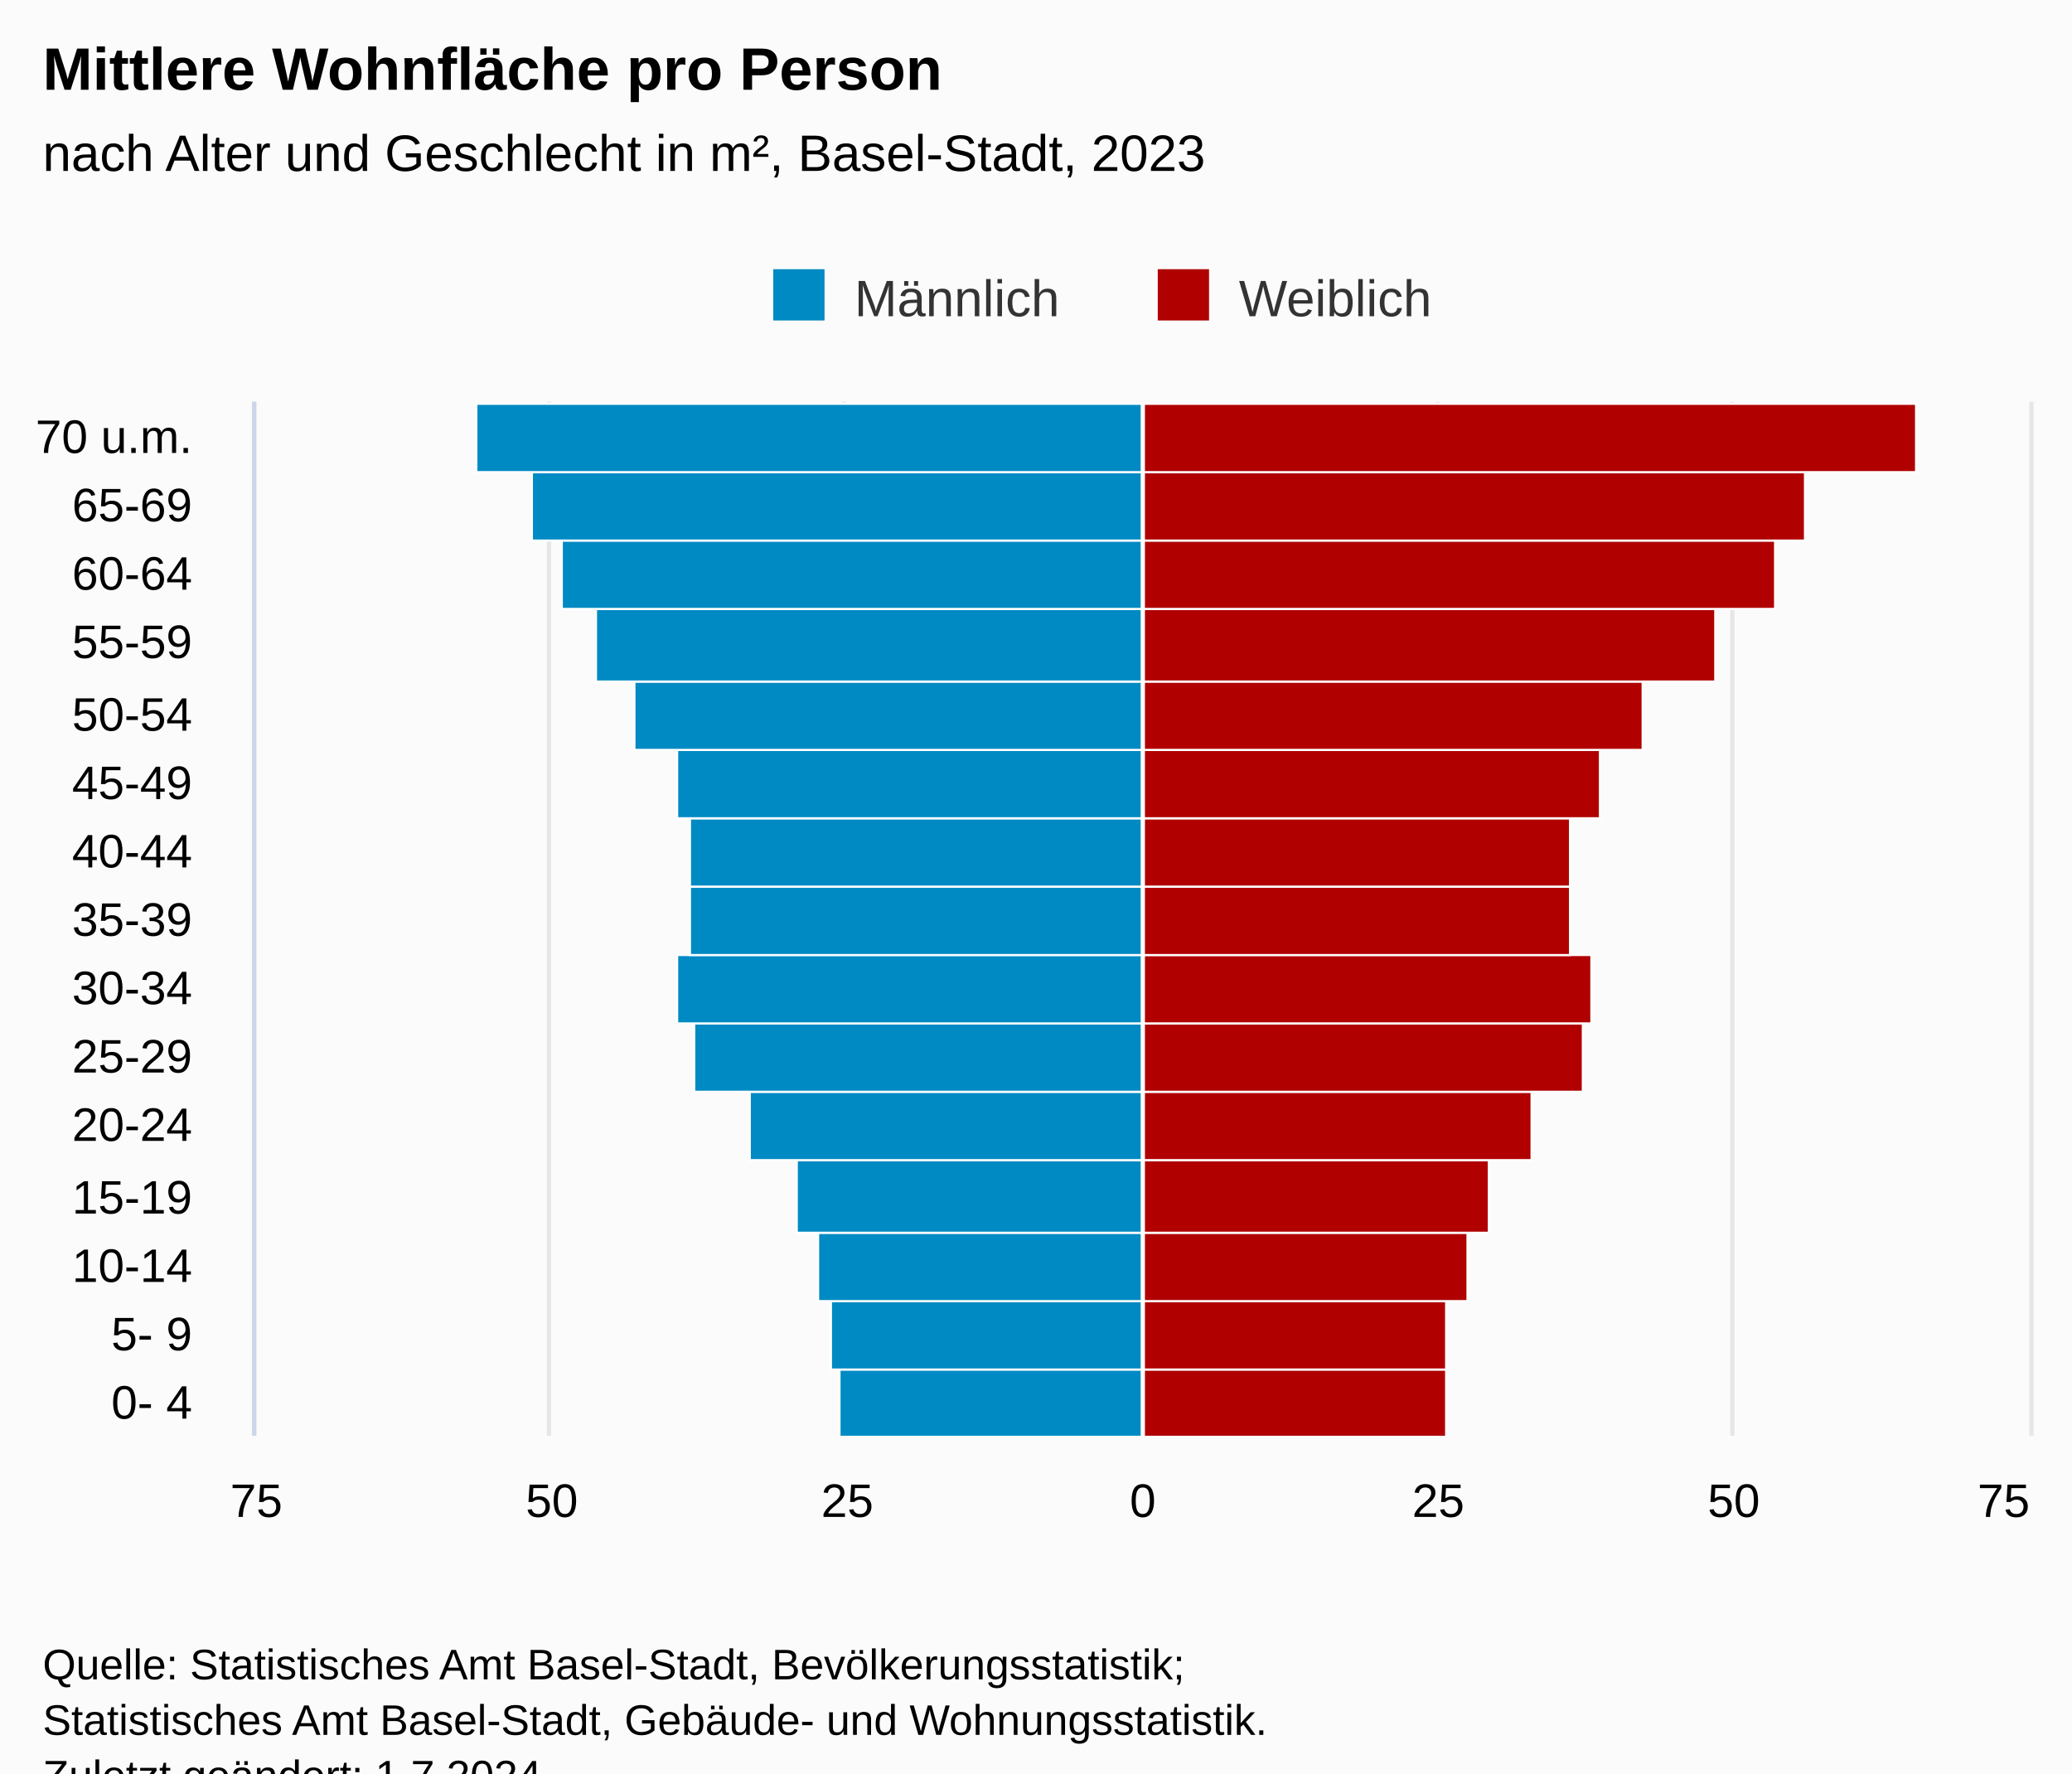
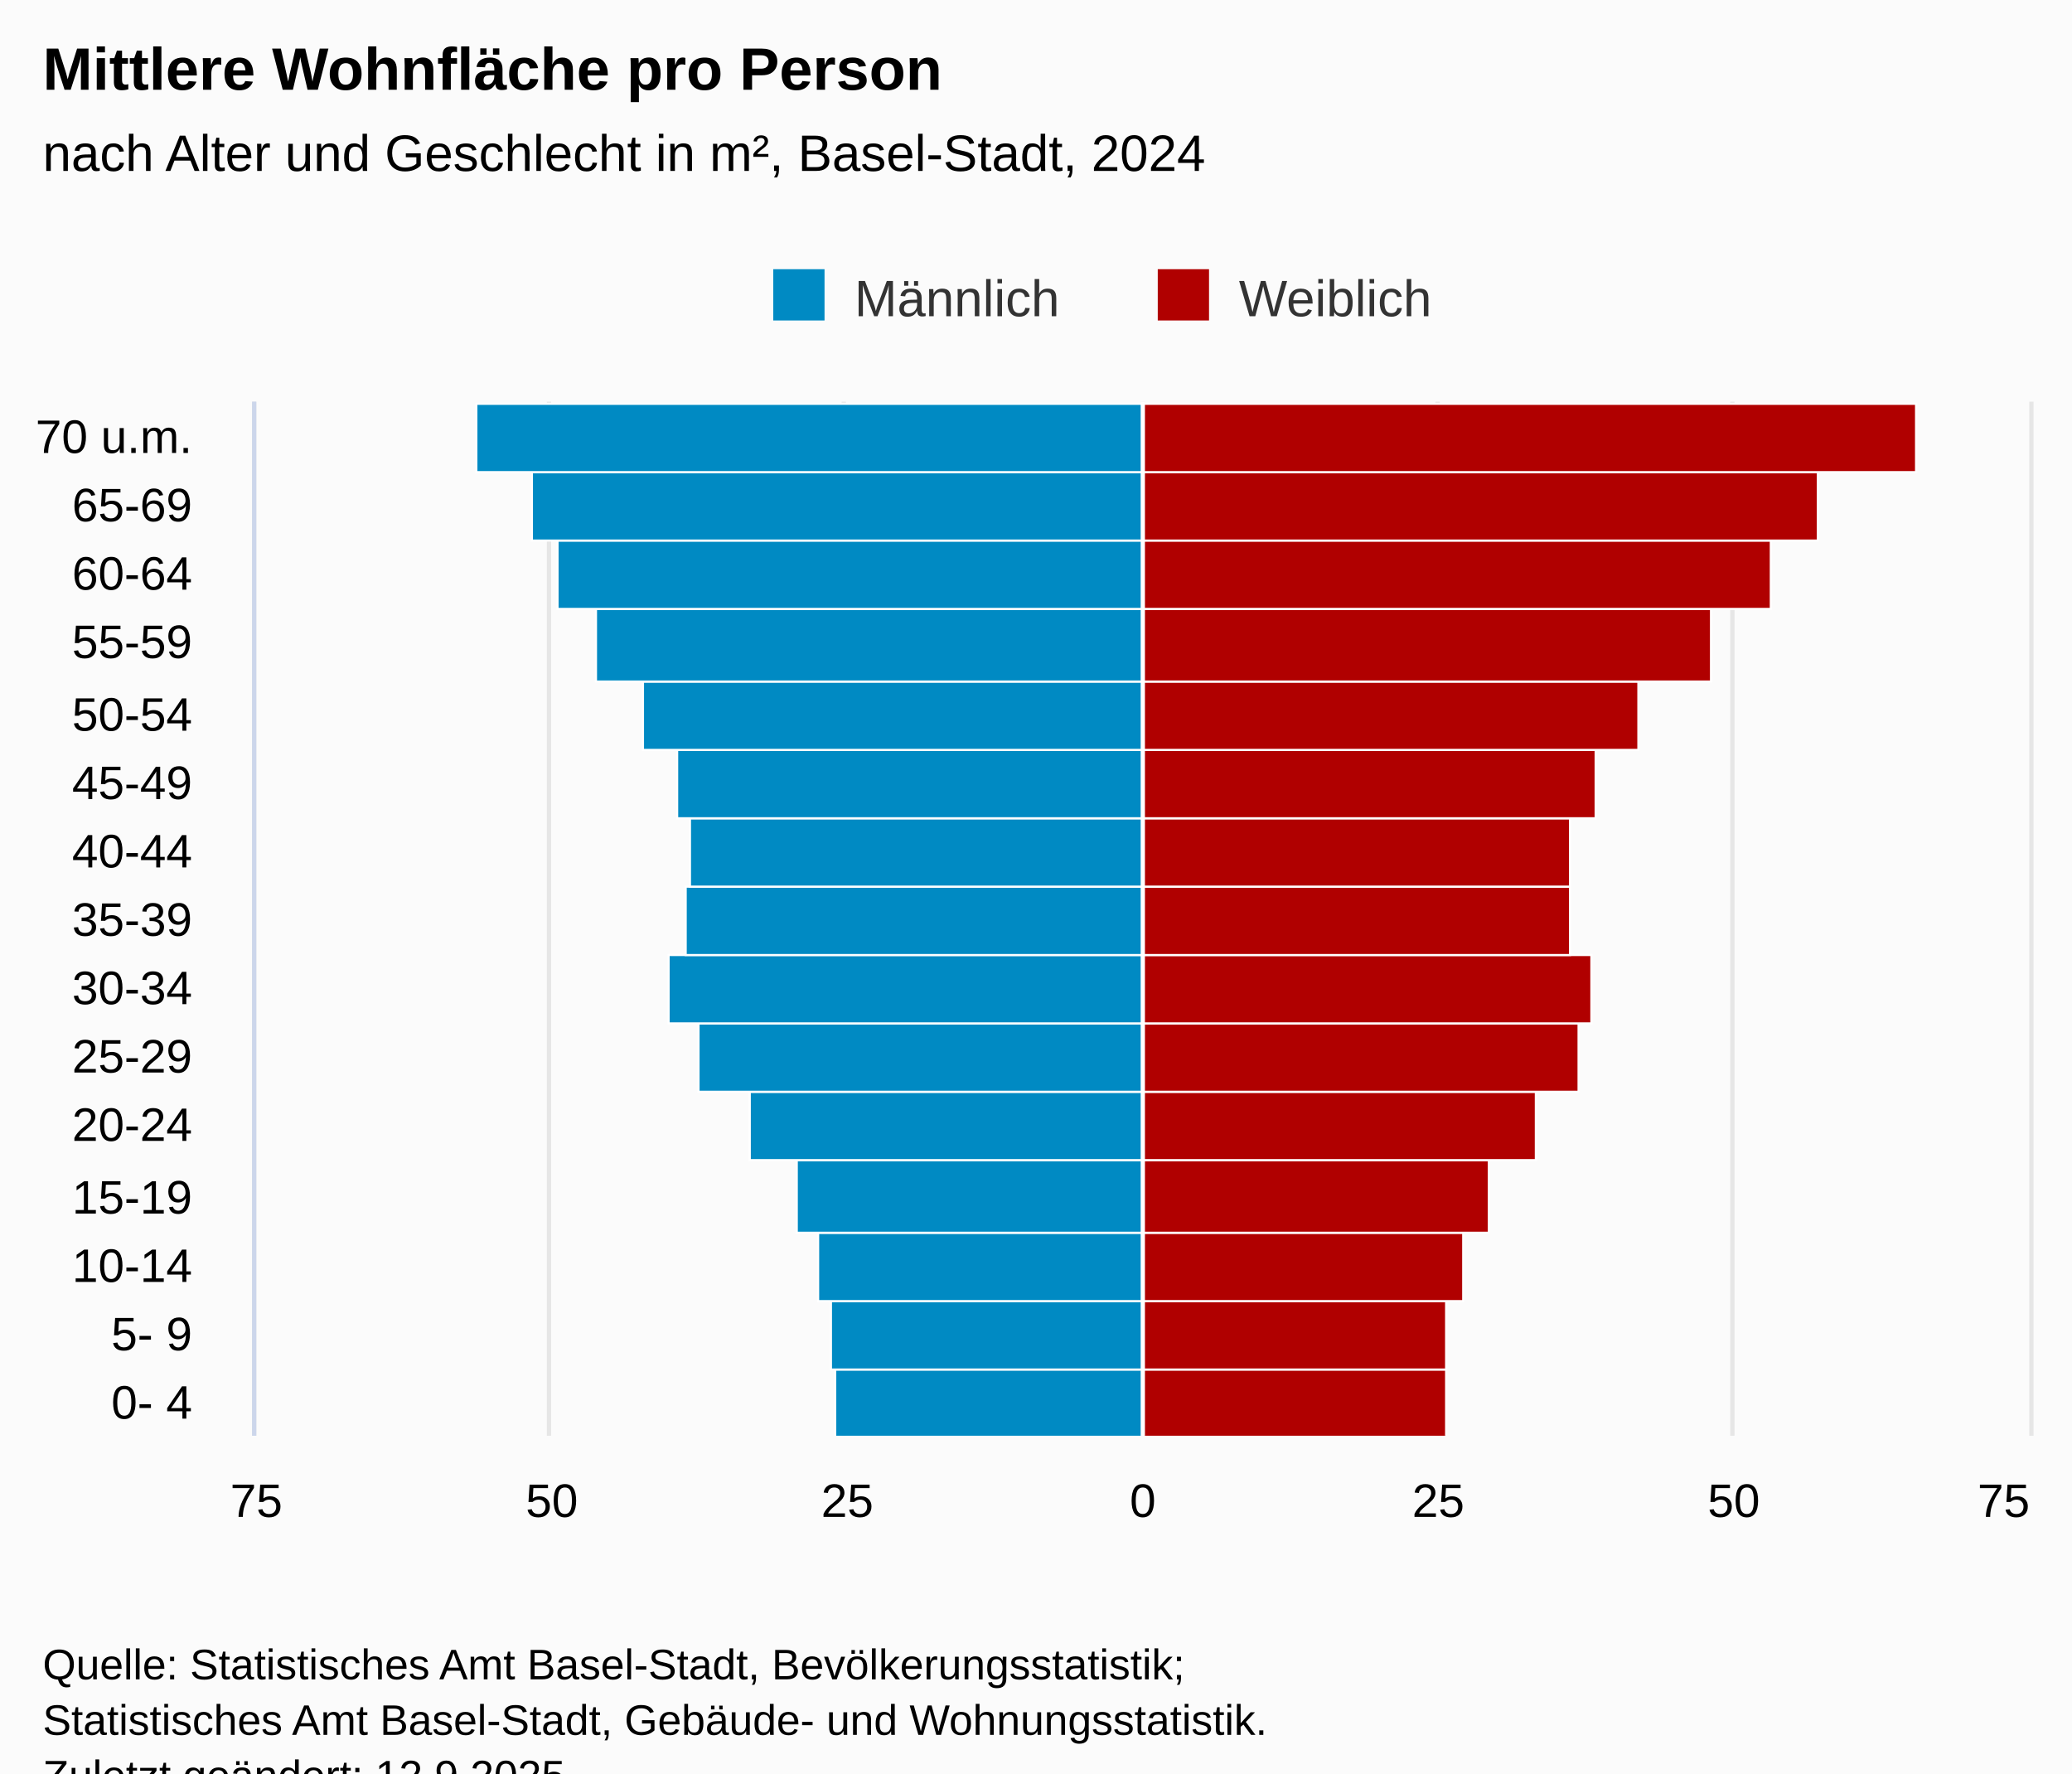
<svg xmlns="http://www.w3.org/2000/svg" version="1.1" class="highcharts-root" style="font-family:Arial;font-size:12px;" viewBox="0 0 485 415">
  <defs>
-     <clipPath id="highcharts-l04c37l-38-">
+     <clipPath id="highcharts-rky6q13-38-">
      <rect x="0" y="0" width="242" height="415" fill="none" />
    </clipPath>
-     <clipPath id="highcharts-l04c37l-54-">
+     <clipPath id="highcharts-rky6q13-54-">
      <rect x="0" y="0" width="242" height="415" fill="none" />
    </clipPath>
-     <clipPath id="highcharts-l04c37l-70-">
+     <clipPath id="highcharts-rky6q13-70-">
      <rect x="60" y="94" width="415" height="242" fill="none" />
    </clipPath>
  </defs>
  <rect fill="#fbfbfb" class="highcharts-background" x="0" y="0" width="485" height="428" rx="0" ry="0" />
  <rect fill="none" class="highcharts-plot-background" x="60" y="94" width="415" height="242" />
  <g class="highcharts-pane-group" data-z-index="0" />
  <g class="highcharts-grid highcharts-xaxis-grid" data-z-index="1">
    <path fill="none" data-z-index="1" class="highcharts-grid-line" d="M 60 320.5 L 475 320.5" opacity="1" />
    <path fill="none" data-z-index="1" class="highcharts-grid-line" d="M 60 304.5 L 475 304.5" opacity="1" />
    <path fill="none" data-z-index="1" class="highcharts-grid-line" d="M 60 288.5 L 475 288.5" opacity="1" />
    <path fill="none" data-z-index="1" class="highcharts-grid-line" d="M 60 271.5 L 475 271.5" opacity="1" />
    <path fill="none" data-z-index="1" class="highcharts-grid-line" d="M 60 255.5 L 475 255.5" opacity="1" />
    <path fill="none" data-z-index="1" class="highcharts-grid-line" d="M 60 239.5 L 475 239.5" opacity="1" />
    <path fill="none" data-z-index="1" class="highcharts-grid-line" d="M 60 223.5 L 475 223.5" opacity="1" />
    <path fill="none" data-z-index="1" class="highcharts-grid-line" d="M 60 207.5 L 475 207.5" opacity="1" />
    <path fill="none" data-z-index="1" class="highcharts-grid-line" d="M 60 191.5 L 475 191.5" opacity="1" />
    <path fill="none" data-z-index="1" class="highcharts-grid-line" d="M 60 175.5 L 475 175.5" opacity="1" />
    <path fill="none" data-z-index="1" class="highcharts-grid-line" d="M 60 159.5 L 475 159.5" opacity="1" />
    <path fill="none" data-z-index="1" class="highcharts-grid-line" d="M 60 142.5 L 475 142.5" opacity="1" />
    <path fill="none" data-z-index="1" class="highcharts-grid-line" d="M 60 126.5 L 475 126.5" opacity="1" />
    <path fill="none" data-z-index="1" class="highcharts-grid-line" d="M 60 110.5 L 475 110.5" opacity="1" />
    <path fill="none" data-z-index="1" class="highcharts-grid-line" d="M 60 94.5 L 475 94.5" opacity="1" />
    <path fill="none" data-z-index="1" class="highcharts-grid-line" d="M 60 336.5 L 475 336.5" opacity="1" />
  </g>
  <g class="highcharts-grid highcharts-yaxis-grid" data-z-index="1">
    <path fill="none" stroke="#e6e6e6" stroke-width="1" data-z-index="1" class="highcharts-grid-line" d="M 267.5 94 L 267.5 336" opacity="1" />
    <path fill="none" stroke="#e6e6e6" stroke-width="1" data-z-index="1" class="highcharts-grid-line" d="M 405.5 94 L 405.5 336" opacity="1" />
    <path fill="none" stroke="#e6e6e6" stroke-width="1" data-z-index="1" class="highcharts-grid-line" d="M 59.5 94 L 59.5 336" opacity="1" />
    <path fill="none" stroke="#e6e6e6" stroke-width="1" data-z-index="1" class="highcharts-grid-line" d="M 128.5 94 L 128.5 336" opacity="1" />
    <path fill="none" stroke="#e6e6e6" stroke-width="1" data-z-index="1" class="highcharts-grid-line" d="M 197.5 94 L 197.5 336" opacity="1" />
    <path fill="none" stroke="#e6e6e6" stroke-width="1" data-z-index="1" class="highcharts-grid-line" d="M 336.5 94 L 336.5 336" opacity="1" />
    <path fill="none" stroke="#e6e6e6" stroke-width="1" data-z-index="1" class="highcharts-grid-line" d="M 475.5 94 L 475.5 336" opacity="1" />
  </g>
  <rect fill="none" class="highcharts-plot-border" data-z-index="1" x="60" y="94" width="415" height="242" />
  <g class="highcharts-axis highcharts-xaxis" data-z-index="2">
    <path fill="none" class="highcharts-axis-line" stroke="#ccd6eb" stroke-width="1" data-z-index="7" d="M 59.5 94 L 59.5 336" />
  </g>
  <g class="highcharts-axis highcharts-yaxis" data-z-index="2">
    <path fill="none" class="highcharts-axis-line" data-z-index="7" d="M 60 336 L 475 336" />
  </g>
  <g class="highcharts-series-group" data-z-index="3">
-     <g class="highcharts-series highcharts-series-0 highcharts-bar-series" data-z-index="0.1" opacity="1" transform="translate(475,336) rotate(90) scale(-1,1) scale(1 1)" clip-path="url(#highcharts-l04c37l-54-)" width="415" height="242">
-       <rect x="-0.5" y="207.5" width="16" height="71" fill="#008AC3" stroke="#ffffff" stroke-width="0.5" opacity="1" class="highcharts-point highcharts-negative" />
+     <g class="highcharts-series highcharts-series-0 highcharts-bar-series" data-z-index="0.1" opacity="1" transform="translate(475,336) rotate(90) scale(-1,1) scale(1 1)" clip-path="url(#highcharts-rky6q13-54-)" width="415" height="242">
+       <rect x="-0.5" y="207.5" width="16" height="72" fill="#008AC3" stroke="#ffffff" stroke-width="0.5" opacity="1" class="highcharts-point highcharts-negative" />
      <rect x="15.5" y="207.5" width="16" height="73" fill="#008AC3" stroke="#ffffff" stroke-width="0.5" opacity="1" class="highcharts-point highcharts-negative" />
      <rect x="31.5" y="207.5" width="16" height="76" fill="#008AC3" stroke="#ffffff" stroke-width="0.5" opacity="1" class="highcharts-point highcharts-negative" />
      <rect x="47.5" y="207.5" width="17" height="81" fill="#008AC3" stroke="#ffffff" stroke-width="0.5" opacity="1" class="highcharts-point highcharts-negative" />
      <rect x="64.5" y="207.5" width="16" height="92" fill="#008AC3" stroke="#ffffff" stroke-width="0.5" opacity="1" class="highcharts-point highcharts-negative" />
-       <rect x="80.5" y="207.5" width="16" height="105" fill="#008AC3" stroke="#ffffff" stroke-width="0.5" opacity="1" class="highcharts-point highcharts-negative" />
-       <rect x="96.5" y="207.5" width="16" height="109" fill="#008AC3" stroke="#ffffff" stroke-width="0.5" opacity="1" class="highcharts-point highcharts-negative" />
-       <rect x="112.5" y="207.5" width="16" height="106" fill="#008AC3" stroke="#ffffff" stroke-width="0.5" opacity="1" class="highcharts-point highcharts-negative" />
+       <rect x="80.5" y="207.5" width="16" height="104" fill="#008AC3" stroke="#ffffff" stroke-width="0.5" opacity="1" class="highcharts-point highcharts-negative" />
+       <rect x="96.5" y="207.5" width="16" height="111" fill="#008AC3" stroke="#ffffff" stroke-width="0.5" opacity="1" class="highcharts-point highcharts-negative" />
+       <rect x="112.5" y="207.5" width="16" height="107" fill="#008AC3" stroke="#ffffff" stroke-width="0.5" opacity="1" class="highcharts-point highcharts-negative" />
      <rect x="128.5" y="207.5" width="16" height="106" fill="#008AC3" stroke="#ffffff" stroke-width="0.5" opacity="1" class="highcharts-point highcharts-negative" />
      <rect x="144.5" y="207.5" width="16" height="109" fill="#008AC3" stroke="#ffffff" stroke-width="0.5" opacity="1" class="highcharts-point highcharts-negative" />
-       <rect x="160.5" y="207.5" width="16" height="119" fill="#008AC3" stroke="#ffffff" stroke-width="0.5" opacity="1" class="highcharts-point highcharts-negative" />
+       <rect x="160.5" y="207.5" width="16" height="117" fill="#008AC3" stroke="#ffffff" stroke-width="0.5" opacity="1" class="highcharts-point highcharts-negative" />
      <rect x="176.5" y="207.5" width="17" height="128" fill="#008AC3" stroke="#ffffff" stroke-width="0.5" opacity="1" class="highcharts-point highcharts-negative" />
-       <rect x="193.5" y="207.5" width="16" height="136" fill="#008AC3" stroke="#ffffff" stroke-width="0.5" opacity="1" class="highcharts-point highcharts-negative" />
+       <rect x="193.5" y="207.5" width="16" height="137" fill="#008AC3" stroke="#ffffff" stroke-width="0.5" opacity="1" class="highcharts-point highcharts-negative" />
      <rect x="209.5" y="207.5" width="16" height="143" fill="#008AC3" stroke="#ffffff" stroke-width="0.5" opacity="1" class="highcharts-point highcharts-negative" />
      <rect x="225.5" y="207.5" width="16" height="156" fill="#008AC3" stroke="#ffffff" stroke-width="0.5" opacity="1" class="highcharts-point highcharts-negative" />
    </g>
    <g class="highcharts-markers highcharts-series-0 highcharts-bar-series" data-z-index="0.1" opacity="1" transform="translate(475,336) rotate(90) scale(-1,1) scale(1 1)" clip-path="none" />
-     <g class="highcharts-series highcharts-series-1 highcharts-bar-series" data-z-index="0.1" opacity="1" transform="translate(475,336) rotate(90) scale(-1,1) scale(1 1)" clip-path="url(#highcharts-l04c37l-54-)" width="415" height="242">
+     <g class="highcharts-series highcharts-series-1 highcharts-bar-series" data-z-index="0.1" opacity="1" transform="translate(475,336) rotate(90) scale(-1,1) scale(1 1)" clip-path="url(#highcharts-rky6q13-54-)" width="415" height="242">
      <rect x="-0.5" y="136.5" width="16" height="71" fill="#B00000" stroke="#ffffff" stroke-width="0.5" opacity="1" class="highcharts-point" />
      <rect x="15.5" y="136.5" width="16" height="71" fill="#B00000" stroke="#ffffff" stroke-width="0.5" opacity="1" class="highcharts-point" />
-       <rect x="31.5" y="131.5" width="16" height="76" fill="#B00000" stroke="#ffffff" stroke-width="0.5" opacity="1" class="highcharts-point" />
+       <rect x="31.5" y="132.5" width="16" height="75" fill="#B00000" stroke="#ffffff" stroke-width="0.5" opacity="1" class="highcharts-point" />
      <rect x="47.5" y="126.5" width="17" height="81" fill="#B00000" stroke="#ffffff" stroke-width="0.5" opacity="1" class="highcharts-point" />
-       <rect x="64.5" y="116.5" width="16" height="91" fill="#B00000" stroke="#ffffff" stroke-width="0.5" opacity="1" class="highcharts-point" />
-       <rect x="80.5" y="104.5" width="16" height="103" fill="#B00000" stroke="#ffffff" stroke-width="0.5" opacity="1" class="highcharts-point" />
+       <rect x="64.5" y="115.5" width="16" height="92" fill="#B00000" stroke="#ffffff" stroke-width="0.5" opacity="1" class="highcharts-point" />
+       <rect x="80.5" y="105.5" width="16" height="102" fill="#B00000" stroke="#ffffff" stroke-width="0.5" opacity="1" class="highcharts-point" />
      <rect x="96.5" y="102.5" width="16" height="105" fill="#B00000" stroke="#ffffff" stroke-width="0.5" opacity="1" class="highcharts-point" />
      <rect x="112.5" y="107.5" width="16" height="100" fill="#B00000" stroke="#ffffff" stroke-width="0.5" opacity="1" class="highcharts-point" />
      <rect x="128.5" y="107.5" width="16" height="100" fill="#B00000" stroke="#ffffff" stroke-width="0.5" opacity="1" class="highcharts-point" />
-       <rect x="144.5" y="100.5" width="16" height="107" fill="#B00000" stroke="#ffffff" stroke-width="0.5" opacity="1" class="highcharts-point" />
-       <rect x="160.5" y="90.5" width="16" height="117" fill="#B00000" stroke="#ffffff" stroke-width="0.5" opacity="1" class="highcharts-point" />
-       <rect x="176.5" y="73.5" width="17" height="134" fill="#B00000" stroke="#ffffff" stroke-width="0.5" opacity="1" class="highcharts-point" />
-       <rect x="193.5" y="59.5" width="16" height="148" fill="#B00000" stroke="#ffffff" stroke-width="0.5" opacity="1" class="highcharts-point" />
-       <rect x="209.5" y="52.5" width="16" height="155" fill="#B00000" stroke="#ffffff" stroke-width="0.5" opacity="1" class="highcharts-point" />
+       <rect x="144.5" y="101.5" width="16" height="106" fill="#B00000" stroke="#ffffff" stroke-width="0.5" opacity="1" class="highcharts-point" />
+       <rect x="160.5" y="91.5" width="16" height="116" fill="#B00000" stroke="#ffffff" stroke-width="0.5" opacity="1" class="highcharts-point" />
+       <rect x="176.5" y="74.5" width="17" height="133" fill="#B00000" stroke="#ffffff" stroke-width="0.5" opacity="1" class="highcharts-point" />
+       <rect x="193.5" y="60.5" width="16" height="147" fill="#B00000" stroke="#ffffff" stroke-width="0.5" opacity="1" class="highcharts-point" />
+       <rect x="209.5" y="49.5" width="16" height="158" fill="#B00000" stroke="#ffffff" stroke-width="0.5" opacity="1" class="highcharts-point" />
      <rect x="225.5" y="26.5" width="16" height="181" fill="#B00000" stroke="#ffffff" stroke-width="0.5" opacity="1" class="highcharts-point" />
    </g>
    <g class="highcharts-markers highcharts-series-1 highcharts-bar-series" data-z-index="0.1" opacity="1" transform="translate(475,336) rotate(90) scale(-1,1) scale(1 1)" clip-path="none" />
  </g>
  <text x="10" text-anchor="start" class="highcharts-title" data-z-index="4" style="color:#000000;font-size:14px;font-weight:bold;fill:#000000;" y="21">
    <tspan>Mittlere Wohnfläche pro Person</tspan>
  </text>
  <text x="10" text-anchor="start" class="highcharts-subtitle" data-z-index="4" style="color:#000000;font-size:12px;font-weight:normal;font-family:Arial;fill:#000000;" y="40">
-     <tspan>nach Alter und Geschlecht in m², Basel-Stadt, 2023</tspan>
+     <tspan>nach Alter und Geschlecht in m², Basel-Stadt, 2024</tspan>
  </text>
  <text x="10" text-anchor="start" class="highcharts-caption" data-z-index="4" style="color:#666666;fill:#666666;" y="370" />
  <g class="highcharts-plot-lines-4" data-z-index="4">
    <path fill="none" class="highcharts-plot-line " stroke="white" stroke-width="1" d="M 267.5 94 L 267.5 336" />
  </g>
  <g class="highcharts-legend" data-z-index="7" transform="translate(171,56)">
    <rect fill="none" class="highcharts-legend-box" rx="0" ry="0" x="0" y="0" width="174" height="26" visibility="visible" />
    <g data-z-index="1">
      <g>
        <g class="highcharts-legend-item highcharts-bar-series highcharts-color-undefined highcharts-series-0" data-z-index="1" transform="translate(8,3)">
          <text x="21" style="color:#333333;cursor:pointer;font-size:12px;font-weight:normal;fill:#333333;" text-anchor="start" data-z-index="2" y="15">
            <tspan>Männlich</tspan>
          </text>
          <rect x="2" y="4" width="12" height="12" fill="#008AC3" class="highcharts-point" data-z-index="3" />
        </g>
        <g class="highcharts-legend-item highcharts-bar-series highcharts-color-undefined highcharts-series-1" data-z-index="1" transform="translate(98,3)">
          <text x="21" y="15" style="color:#333333;cursor:pointer;font-size:12px;font-weight:normal;fill:#333333;" text-anchor="start" data-z-index="2">
            <tspan>Weiblich</tspan>
          </text>
          <rect x="2" y="4" width="12" height="12" fill="#B00000" class="highcharts-point" data-z-index="3" />
        </g>
      </g>
    </g>
  </g>
  <g class="highcharts-axis-labels highcharts-xaxis-labels" data-z-index="7">
    <text x="45" style="color:#000000;cursor:default;font-size:11px;fill:#000000;" text-anchor="end" transform="translate(0,0)" y="332" opacity="1">
      <tspan>0- 4</tspan>
    </text>
    <text x="45" style="color:#000000;cursor:default;font-size:11px;fill:#000000;" text-anchor="end" transform="translate(0,0)" y="316" opacity="1">
      <tspan>5- 9</tspan>
    </text>
    <text x="45" style="color:#000000;cursor:default;font-size:11px;fill:#000000;" text-anchor="end" transform="translate(0,0)" y="300" opacity="1">10-14</text>
    <text x="45" style="color:#000000;cursor:default;font-size:11px;fill:#000000;" text-anchor="end" transform="translate(0,0)" y="284" opacity="1">15-19</text>
    <text x="45" style="color:#000000;cursor:default;font-size:11px;fill:#000000;" text-anchor="end" transform="translate(0,0)" y="267" opacity="1">20-24</text>
    <text x="45" style="color:#000000;cursor:default;font-size:11px;fill:#000000;" text-anchor="end" transform="translate(0,0)" y="251" opacity="1">25-29</text>
    <text x="45" style="color:#000000;cursor:default;font-size:11px;fill:#000000;" text-anchor="end" transform="translate(0,0)" y="235" opacity="1">30-34</text>
    <text x="45" style="color:#000000;cursor:default;font-size:11px;fill:#000000;" text-anchor="end" transform="translate(0,0)" y="219" opacity="1">35-39</text>
    <text x="45" style="color:#000000;cursor:default;font-size:11px;fill:#000000;" text-anchor="end" transform="translate(0,0)" y="203" opacity="1">40-44</text>
    <text x="45" style="color:#000000;cursor:default;font-size:11px;fill:#000000;" text-anchor="end" transform="translate(0,0)" y="187" opacity="1">45-49</text>
    <text x="45" style="color:#000000;cursor:default;font-size:11px;fill:#000000;" text-anchor="end" transform="translate(0,0)" y="171" opacity="1">50-54</text>
    <text x="45" style="color:#000000;cursor:default;font-size:11px;fill:#000000;" text-anchor="end" transform="translate(0,0)" y="154" opacity="1">55-59</text>
    <text x="45" style="color:#000000;cursor:default;font-size:11px;fill:#000000;" text-anchor="end" transform="translate(0,0)" y="138" opacity="1">60-64</text>
    <text x="45" style="color:#000000;cursor:default;font-size:11px;fill:#000000;" text-anchor="end" transform="translate(0,0)" y="122" opacity="1">65-69</text>
    <text x="45" style="color:#000000;cursor:default;font-size:11px;fill:#000000;" text-anchor="end" transform="translate(0,0)" y="106" opacity="1">
      <tspan>70 u.m.</tspan>
    </text>
  </g>
  <g class="highcharts-axis-labels highcharts-yaxis-labels" data-z-index="7">
    <text x="267.5" style="color:#000000;cursor:default;font-size:11px;fill:#000000;" text-anchor="middle" transform="translate(0,0)" y="355" opacity="1">0</text>
    <text x="405.833" style="color:#000000;cursor:default;font-size:11px;fill:#000000;" text-anchor="middle" transform="translate(0,0)" y="355" opacity="1">50</text>
    <text x="60" style="color:#000000;cursor:default;font-size:11px;fill:#000000;" text-anchor="middle" transform="translate(0,0)" y="355" opacity="1">75</text>
    <text x="129.167" style="color:#000000;cursor:default;font-size:11px;fill:#000000;" text-anchor="middle" transform="translate(0,0)" y="355" opacity="1">50</text>
    <text x="198.333" style="color:#000000;cursor:default;font-size:11px;fill:#000000;" text-anchor="middle" transform="translate(0,0)" y="355" opacity="1">25</text>
    <text x="336.667" style="color:#000000;cursor:default;font-size:11px;fill:#000000;" text-anchor="middle" transform="translate(0,0)" y="355" opacity="1">25</text>
    <text x="469" style="color:#000000;cursor:default;font-size:11px;fill:#000000;" text-anchor="middle" transform="translate(0,0)" y="355" opacity="1">75</text>
  </g>
  <text x="10" class="highcharts-credits" text-anchor="start" data-z-index="8" style="cursor:default;color:#000000;font-size:10px;fill:#000000;" y="393">
    <tspan>Quelle: Statistisches Amt Basel-Stadt, Bevölkerungsstatistik;</tspan>
    <tspan x="10" dy="13">Statistisches Amt Basel-Stadt, Gebäude- und Wohnungsstatistik.</tspan>
-     <tspan x="10" dy="13">Zuletzt geändert: 1.7.2024</tspan>
+     <tspan x="10" dy="13">Zuletzt geändert: 12.9.2025</tspan>
  </text>
-   <g class="highcharts-control-points" data-z-index="99" clip-path="url(#highcharts-l04c37l-70-)" />
+   <g class="highcharts-control-points" data-z-index="99" clip-path="url(#highcharts-rky6q13-70-)" />
</svg>
